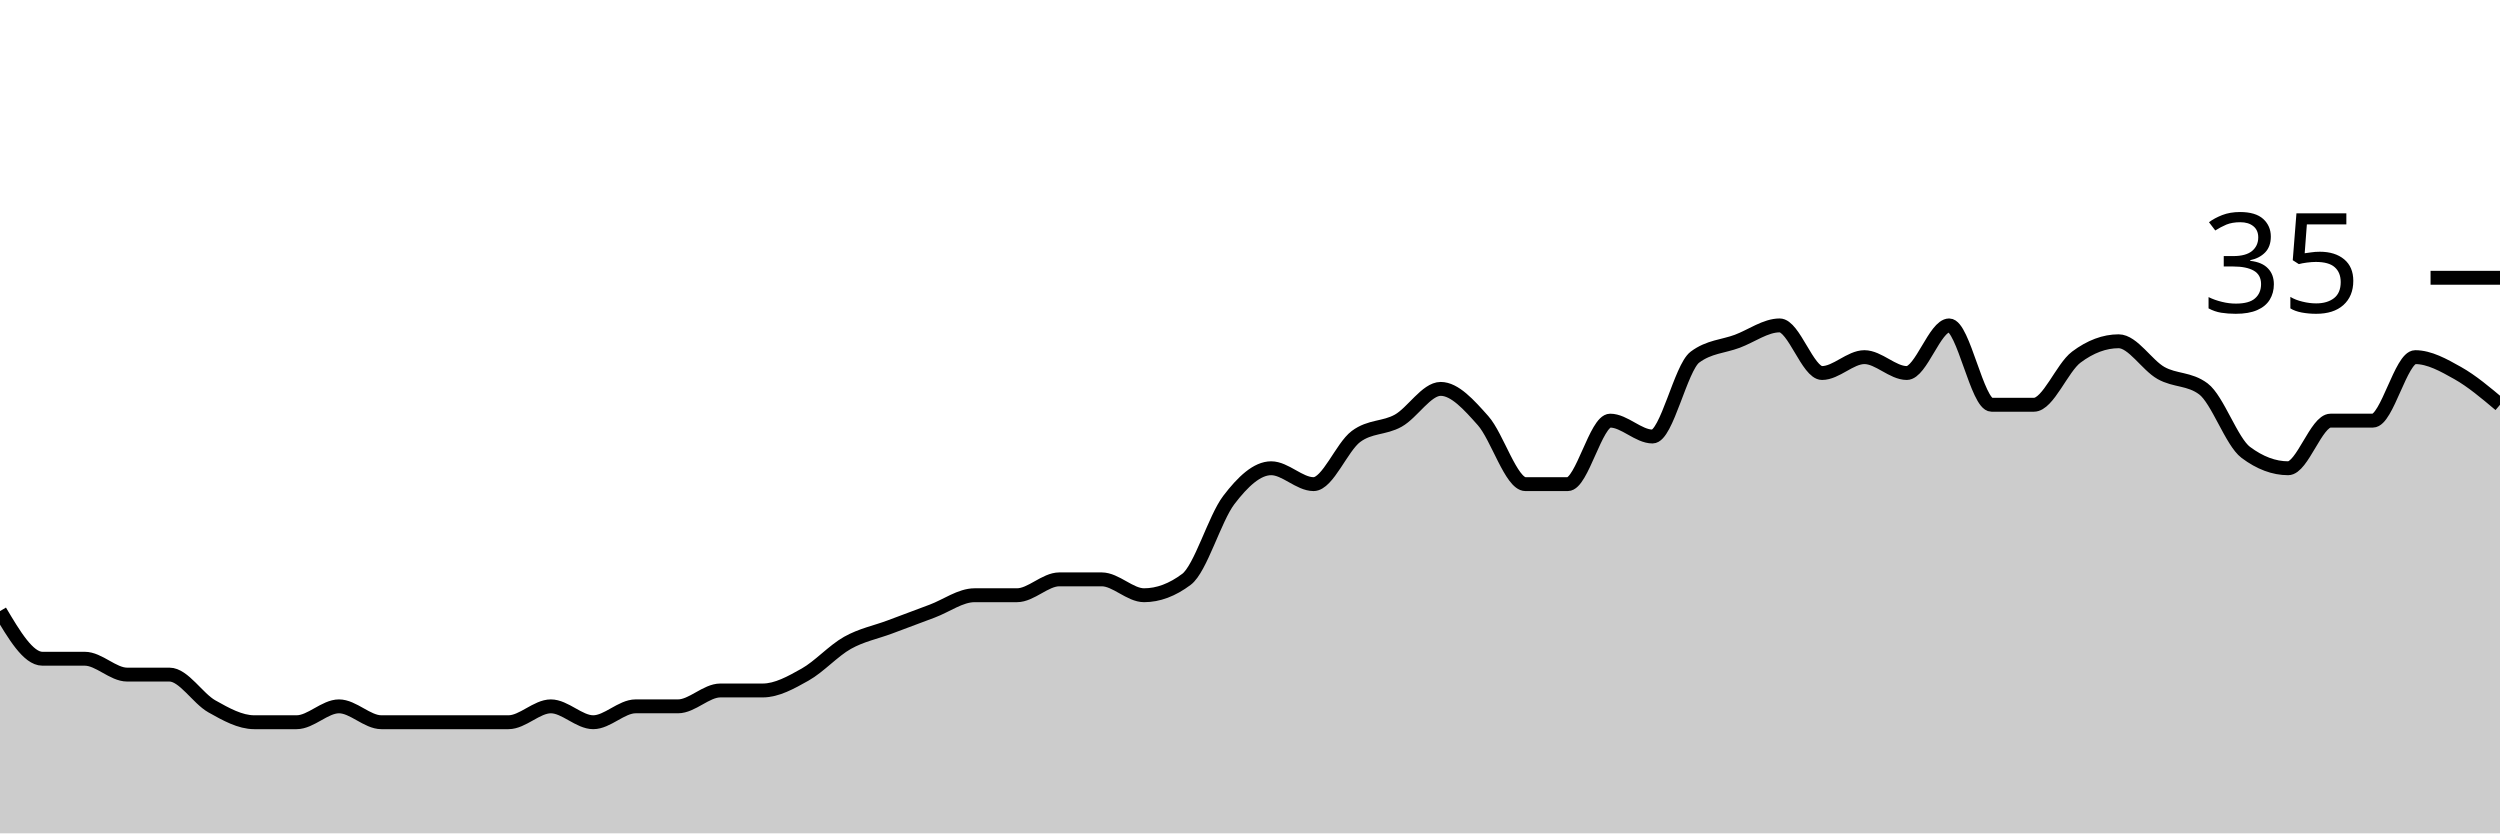
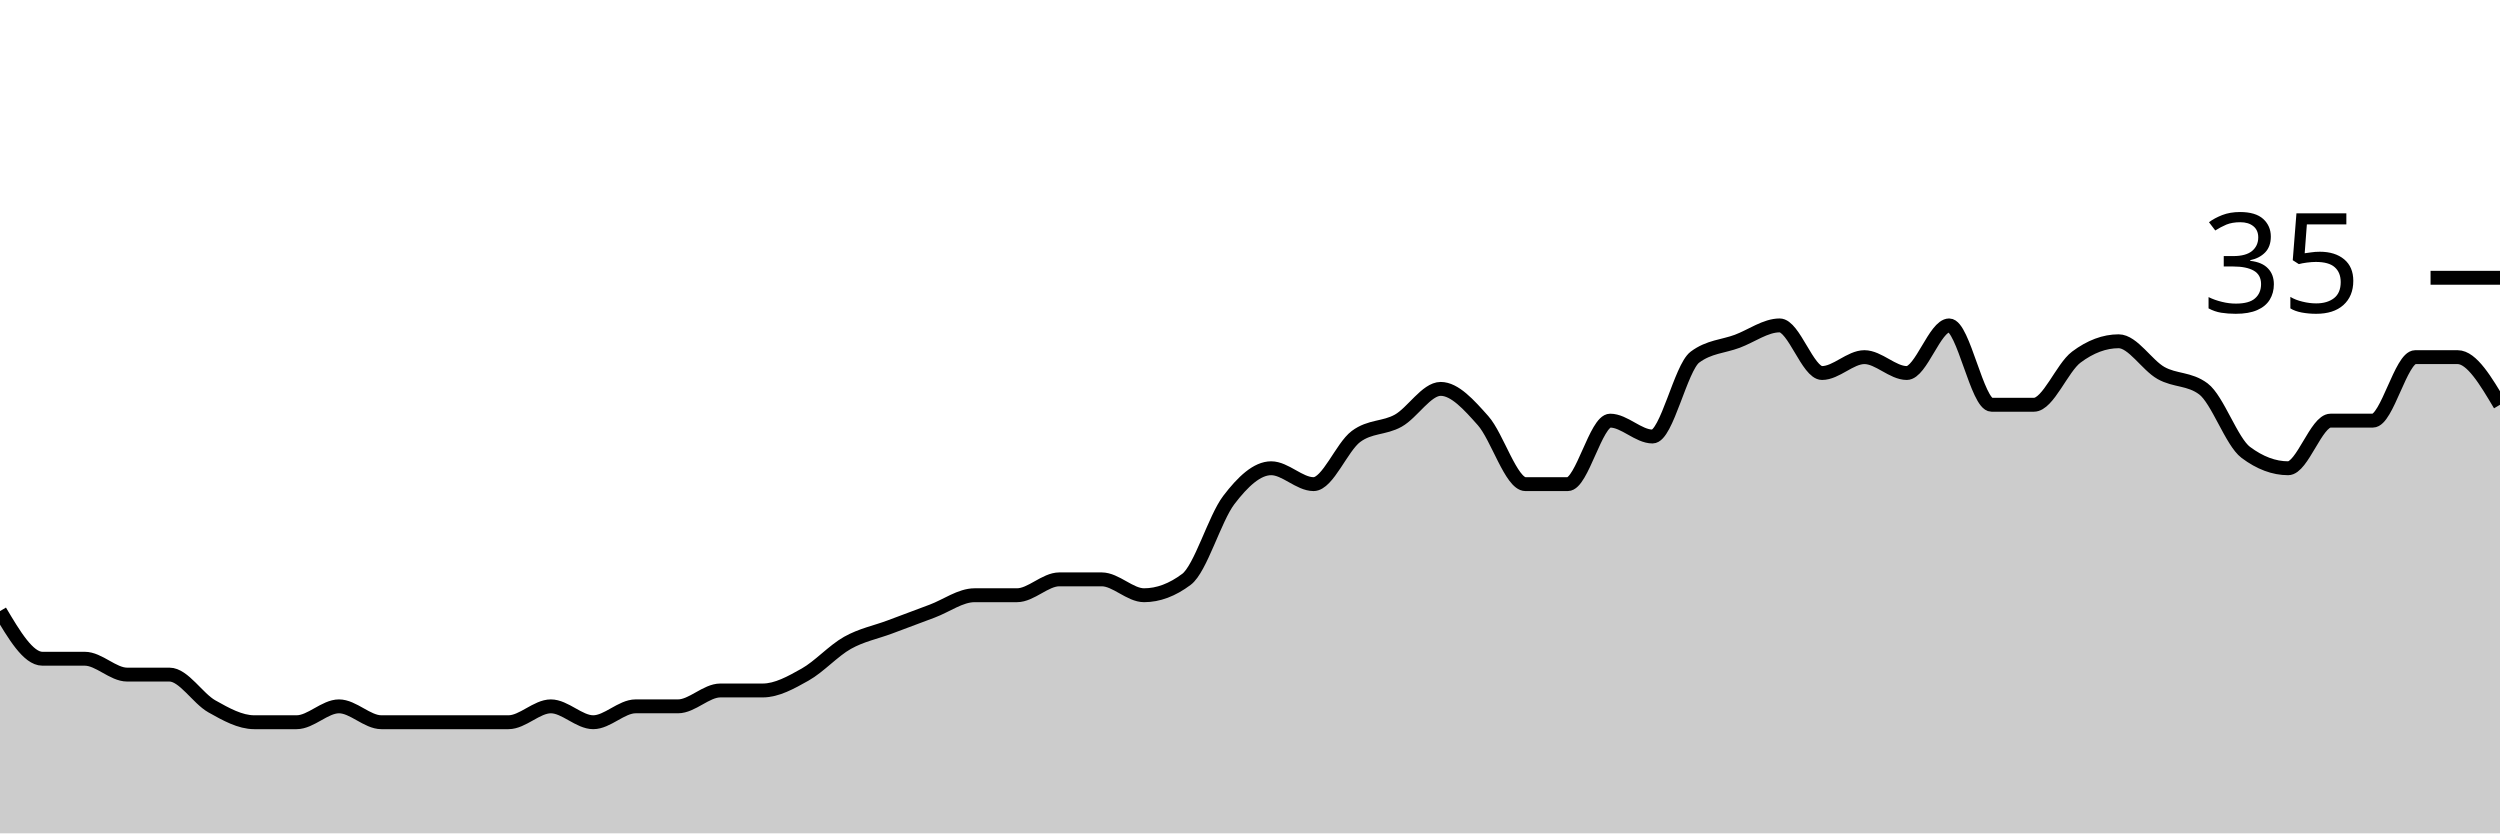
<svg xmlns="http://www.w3.org/2000/svg" viewBox="0 0 180 60">
  <g transform="translate(0,20)">
-     <path class="area" fill="rgba(0, 0, 0, 0.2)" d="M0,24C1.017,25.714,2.034,27.429,3.051,27.429C4.068,27.429,5.085,27.429,6.102,27.429C7.119,27.429,8.136,28.571,9.153,28.571C10.169,28.571,11.186,28.571,12.203,28.571C13.22,28.571,14.237,30.286,15.254,30.857C16.271,31.429,17.288,32,18.305,32C19.322,32,20.339,32,21.356,32C22.373,32,23.39,30.857,24.407,30.857C25.424,30.857,26.441,32,27.458,32C28.475,32,29.492,32,30.508,32C31.525,32,32.542,32,33.559,32C34.576,32,35.593,32,36.61,32C37.627,32,38.644,30.857,39.661,30.857C40.678,30.857,41.695,32,42.712,32C43.729,32,44.746,30.857,45.763,30.857C46.78,30.857,47.797,30.857,48.814,30.857C49.831,30.857,50.847,29.714,51.864,29.714C52.881,29.714,53.898,29.714,54.915,29.714C55.932,29.714,56.949,29.143,57.966,28.571C58.983,28,60,26.857,61.017,26.286C62.034,25.714,63.051,25.524,64.068,25.143C65.085,24.762,66.102,24.381,67.119,24C68.136,23.619,69.153,22.857,70.169,22.857C71.186,22.857,72.203,22.857,73.22,22.857C74.237,22.857,75.254,21.714,76.271,21.714C77.288,21.714,78.305,21.714,79.322,21.714C80.339,21.714,81.356,22.857,82.373,22.857C83.39,22.857,84.407,22.476,85.424,21.714C86.441,20.952,87.458,17.333,88.475,16C89.492,14.667,90.508,13.714,91.525,13.714C92.542,13.714,93.559,14.857,94.576,14.857C95.593,14.857,96.61,12.19,97.627,11.429C98.644,10.667,99.661,10.857,100.678,10.286C101.695,9.714,102.712,8,103.729,8C104.746,8,105.763,9.143,106.78,10.286C107.797,11.429,108.814,14.857,109.831,14.857C110.847,14.857,111.864,14.857,112.881,14.857C113.898,14.857,114.915,10.286,115.932,10.286C116.949,10.286,117.966,11.429,118.983,11.429C120,11.429,121.017,6.476,122.034,5.714C123.051,4.952,124.068,4.952,125.085,4.571C126.102,4.19,127.119,3.429,128.136,3.429C129.153,3.429,130.169,6.857,131.186,6.857C132.203,6.857,133.22,5.714,134.237,5.714C135.254,5.714,136.271,6.857,137.288,6.857C138.305,6.857,139.322,3.429,140.339,3.429C141.356,3.429,142.373,9.143,143.39,9.143C144.407,9.143,145.424,9.143,146.441,9.143C147.458,9.143,148.475,6.476,149.492,5.714C150.508,4.952,151.525,4.571,152.542,4.571C153.559,4.571,154.576,6.286,155.593,6.857C156.61,7.429,157.627,7.238,158.644,8C159.661,8.762,160.678,11.81,161.695,12.571C162.712,13.333,163.729,13.714,164.746,13.714C165.763,13.714,166.78,10.286,167.797,10.286C168.814,10.286,169.831,10.286,170.847,10.286C171.864,10.286,172.881,5.714,173.898,5.714C174.915,5.714,175.932,6.286,176.949,6.857C177.966,7.429,178.983,8.286,180,9.143L180,40C178.983,40,177.966,40,176.949,40C175.932,40,174.915,40,173.898,40C172.881,40,171.864,40,170.847,40C169.831,40,168.814,40,167.797,40C166.78,40,165.763,40,164.746,40C163.729,40,162.712,40,161.695,40C160.678,40,159.661,40,158.644,40C157.627,40,156.61,40,155.593,40C154.576,40,153.559,40,152.542,40C151.525,40,150.508,40,149.492,40C148.475,40,147.458,40,146.441,40C145.424,40,144.407,40,143.39,40C142.373,40,141.356,40,140.339,40C139.322,40,138.305,40,137.288,40C136.271,40,135.254,40,134.237,40C133.22,40,132.203,40,131.186,40C130.169,40,129.153,40,128.136,40C127.119,40,126.102,40,125.085,40C124.068,40,123.051,40,122.034,40C121.017,40,120,40,118.983,40C117.966,40,116.949,40,115.932,40C114.915,40,113.898,40,112.881,40C111.864,40,110.847,40,109.831,40C108.814,40,107.797,40,106.78,40C105.763,40,104.746,40,103.729,40C102.712,40,101.695,40,100.678,40C99.661,40,98.644,40,97.627,40C96.61,40,95.593,40,94.576,40C93.559,40,92.542,40,91.525,40C90.508,40,89.492,40,88.475,40C87.458,40,86.441,40,85.424,40C84.407,40,83.39,40,82.373,40C81.356,40,80.339,40,79.322,40C78.305,40,77.288,40,76.271,40C75.254,40,74.237,40,73.22,40C72.203,40,71.186,40,70.169,40C69.153,40,68.136,40,67.119,40C66.102,40,65.085,40,64.068,40C63.051,40,62.034,40,61.017,40C60,40,58.983,40,57.966,40C56.949,40,55.932,40,54.915,40C53.898,40,52.881,40,51.864,40C50.847,40,49.831,40,48.814,40C47.797,40,46.78,40,45.763,40C44.746,40,43.729,40,42.712,40C41.695,40,40.678,40,39.661,40C38.644,40,37.627,40,36.61,40C35.593,40,34.576,40,33.559,40C32.542,40,31.525,40,30.508,40C29.492,40,28.475,40,27.458,40C26.441,40,25.424,40,24.407,40C23.39,40,22.373,40,21.356,40C20.339,40,19.322,40,18.305,40C17.288,40,16.271,40,15.254,40C14.237,40,13.22,40,12.203,40C11.186,40,10.169,40,9.153,40C8.136,40,7.119,40,6.102,40C5.085,40,4.068,40,3.051,40C2.034,40,1.017,40,0,40Z" />
-     <path class="line" stroke="black" fill="none" d="M0,24C1.017,25.714,2.034,27.429,3.051,27.429C4.068,27.429,5.085,27.429,6.102,27.429C7.119,27.429,8.136,28.571,9.153,28.571C10.169,28.571,11.186,28.571,12.203,28.571C13.22,28.571,14.237,30.286,15.254,30.857C16.271,31.429,17.288,32,18.305,32C19.322,32,20.339,32,21.356,32C22.373,32,23.39,30.857,24.407,30.857C25.424,30.857,26.441,32,27.458,32C28.475,32,29.492,32,30.508,32C31.525,32,32.542,32,33.559,32C34.576,32,35.593,32,36.61,32C37.627,32,38.644,30.857,39.661,30.857C40.678,30.857,41.695,32,42.712,32C43.729,32,44.746,30.857,45.763,30.857C46.78,30.857,47.797,30.857,48.814,30.857C49.831,30.857,50.847,29.714,51.864,29.714C52.881,29.714,53.898,29.714,54.915,29.714C55.932,29.714,56.949,29.143,57.966,28.571C58.983,28,60,26.857,61.017,26.286C62.034,25.714,63.051,25.524,64.068,25.143C65.085,24.762,66.102,24.381,67.119,24C68.136,23.619,69.153,22.857,70.169,22.857C71.186,22.857,72.203,22.857,73.22,22.857C74.237,22.857,75.254,21.714,76.271,21.714C77.288,21.714,78.305,21.714,79.322,21.714C80.339,21.714,81.356,22.857,82.373,22.857C83.39,22.857,84.407,22.476,85.424,21.714C86.441,20.952,87.458,17.333,88.475,16C89.492,14.667,90.508,13.714,91.525,13.714C92.542,13.714,93.559,14.857,94.576,14.857C95.593,14.857,96.61,12.19,97.627,11.429C98.644,10.667,99.661,10.857,100.678,10.286C101.695,9.714,102.712,8,103.729,8C104.746,8,105.763,9.143,106.78,10.286C107.797,11.429,108.814,14.857,109.831,14.857C110.847,14.857,111.864,14.857,112.881,14.857C113.898,14.857,114.915,10.286,115.932,10.286C116.949,10.286,117.966,11.429,118.983,11.429C120,11.429,121.017,6.476,122.034,5.714C123.051,4.952,124.068,4.952,125.085,4.571C126.102,4.19,127.119,3.429,128.136,3.429C129.153,3.429,130.169,6.857,131.186,6.857C132.203,6.857,133.22,5.714,134.237,5.714C135.254,5.714,136.271,6.857,137.288,6.857C138.305,6.857,139.322,3.429,140.339,3.429C141.356,3.429,142.373,9.143,143.39,9.143C144.407,9.143,145.424,9.143,146.441,9.143C147.458,9.143,148.475,6.476,149.492,5.714C150.508,4.952,151.525,4.571,152.542,4.571C153.559,4.571,154.576,6.286,155.593,6.857C156.61,7.429,157.627,7.238,158.644,8C159.661,8.762,160.678,11.81,161.695,12.571C162.712,13.333,163.729,13.714,164.746,13.714C165.763,13.714,166.78,10.286,167.797,10.286C168.814,10.286,169.831,10.286,170.847,10.286C171.864,10.286,172.881,5.714,173.898,5.714C174.915,5.714,175.932,6.286,176.949,6.857C177.966,7.429,178.983,8.286,180,9.143" />
+     <path class="area" fill="rgba(0, 0, 0, 0.2)" d="M0,24C1.017,25.714,2.034,27.429,3.051,27.429C4.068,27.429,5.085,27.429,6.102,27.429C7.119,27.429,8.136,28.571,9.153,28.571C10.169,28.571,11.186,28.571,12.203,28.571C13.22,28.571,14.237,30.286,15.254,30.857C16.271,31.429,17.288,32,18.305,32C19.322,32,20.339,32,21.356,32C22.373,32,23.39,30.857,24.407,30.857C25.424,30.857,26.441,32,27.458,32C28.475,32,29.492,32,30.508,32C31.525,32,32.542,32,33.559,32C34.576,32,35.593,32,36.61,32C37.627,32,38.644,30.857,39.661,30.857C40.678,30.857,41.695,32,42.712,32C43.729,32,44.746,30.857,45.763,30.857C46.78,30.857,47.797,30.857,48.814,30.857C49.831,30.857,50.847,29.714,51.864,29.714C52.881,29.714,53.898,29.714,54.915,29.714C55.932,29.714,56.949,29.143,57.966,28.571C58.983,28,60,26.857,61.017,26.286C62.034,25.714,63.051,25.524,64.068,25.143C65.085,24.762,66.102,24.381,67.119,24C68.136,23.619,69.153,22.857,70.169,22.857C71.186,22.857,72.203,22.857,73.22,22.857C74.237,22.857,75.254,21.714,76.271,21.714C77.288,21.714,78.305,21.714,79.322,21.714C80.339,21.714,81.356,22.857,82.373,22.857C83.39,22.857,84.407,22.476,85.424,21.714C86.441,20.952,87.458,17.333,88.475,16C89.492,14.667,90.508,13.714,91.525,13.714C92.542,13.714,93.559,14.857,94.576,14.857C95.593,14.857,96.61,12.19,97.627,11.429C98.644,10.667,99.661,10.857,100.678,10.286C101.695,9.714,102.712,8,103.729,8C104.746,8,105.763,9.143,106.78,10.286C107.797,11.429,108.814,14.857,109.831,14.857C110.847,14.857,111.864,14.857,112.881,14.857C113.898,14.857,114.915,10.286,115.932,10.286C116.949,10.286,117.966,11.429,118.983,11.429C120,11.429,121.017,6.476,122.034,5.714C123.051,4.952,124.068,4.952,125.085,4.571C126.102,4.19,127.119,3.429,128.136,3.429C129.153,3.429,130.169,6.857,131.186,6.857C132.203,6.857,133.22,5.714,134.237,5.714C135.254,5.714,136.271,6.857,137.288,6.857C138.305,6.857,139.322,3.429,140.339,3.429C141.356,3.429,142.373,9.143,143.39,9.143C144.407,9.143,145.424,9.143,146.441,9.143C147.458,9.143,148.475,6.476,149.492,5.714C150.508,4.952,151.525,4.571,152.542,4.571C153.559,4.571,154.576,6.286,155.593,6.857C156.61,7.429,157.627,7.238,158.644,8C159.661,8.762,160.678,11.81,161.695,12.571C162.712,13.333,163.729,13.714,164.746,13.714C165.763,13.714,166.78,10.286,167.797,10.286C168.814,10.286,169.831,10.286,170.847,10.286C171.864,10.286,172.881,5.714,173.898,5.714C174.915,5.714,175.932,5.714,176.949,5.714C177.966,5.714,178.983,7.429,180,9.143L180,40C178.983,40,177.966,40,176.949,40C175.932,40,174.915,40,173.898,40C172.881,40,171.864,40,170.847,40C169.831,40,168.814,40,167.797,40C166.78,40,165.763,40,164.746,40C163.729,40,162.712,40,161.695,40C160.678,40,159.661,40,158.644,40C157.627,40,156.61,40,155.593,40C154.576,40,153.559,40,152.542,40C151.525,40,150.508,40,149.492,40C148.475,40,147.458,40,146.441,40C145.424,40,144.407,40,143.39,40C142.373,40,141.356,40,140.339,40C139.322,40,138.305,40,137.288,40C136.271,40,135.254,40,134.237,40C133.22,40,132.203,40,131.186,40C130.169,40,129.153,40,128.136,40C127.119,40,126.102,40,125.085,40C124.068,40,123.051,40,122.034,40C121.017,40,120,40,118.983,40C117.966,40,116.949,40,115.932,40C114.915,40,113.898,40,112.881,40C111.864,40,110.847,40,109.831,40C108.814,40,107.797,40,106.78,40C105.763,40,104.746,40,103.729,40C102.712,40,101.695,40,100.678,40C99.661,40,98.644,40,97.627,40C96.61,40,95.593,40,94.576,40C93.559,40,92.542,40,91.525,40C90.508,40,89.492,40,88.475,40C87.458,40,86.441,40,85.424,40C84.407,40,83.39,40,82.373,40C81.356,40,80.339,40,79.322,40C78.305,40,77.288,40,76.271,40C75.254,40,74.237,40,73.22,40C72.203,40,71.186,40,70.169,40C69.153,40,68.136,40,67.119,40C66.102,40,65.085,40,64.068,40C63.051,40,62.034,40,61.017,40C60,40,58.983,40,57.966,40C56.949,40,55.932,40,54.915,40C53.898,40,52.881,40,51.864,40C50.847,40,49.831,40,48.814,40C47.797,40,46.78,40,45.763,40C44.746,40,43.729,40,42.712,40C41.695,40,40.678,40,39.661,40C38.644,40,37.627,40,36.61,40C35.593,40,34.576,40,33.559,40C32.542,40,31.525,40,30.508,40C29.492,40,28.475,40,27.458,40C26.441,40,25.424,40,24.407,40C23.39,40,22.373,40,21.356,40C20.339,40,19.322,40,18.305,40C17.288,40,16.271,40,15.254,40C14.237,40,13.22,40,12.203,40C11.186,40,10.169,40,9.153,40C8.136,40,7.119,40,6.102,40C5.085,40,4.068,40,3.051,40C2.034,40,1.017,40,0,40Z" />
+     <path class="line" stroke="black" fill="none" d="M0,24C1.017,25.714,2.034,27.429,3.051,27.429C4.068,27.429,5.085,27.429,6.102,27.429C7.119,27.429,8.136,28.571,9.153,28.571C10.169,28.571,11.186,28.571,12.203,28.571C13.22,28.571,14.237,30.286,15.254,30.857C16.271,31.429,17.288,32,18.305,32C19.322,32,20.339,32,21.356,32C22.373,32,23.39,30.857,24.407,30.857C25.424,30.857,26.441,32,27.458,32C28.475,32,29.492,32,30.508,32C31.525,32,32.542,32,33.559,32C34.576,32,35.593,32,36.61,32C37.627,32,38.644,30.857,39.661,30.857C40.678,30.857,41.695,32,42.712,32C43.729,32,44.746,30.857,45.763,30.857C46.78,30.857,47.797,30.857,48.814,30.857C49.831,30.857,50.847,29.714,51.864,29.714C52.881,29.714,53.898,29.714,54.915,29.714C55.932,29.714,56.949,29.143,57.966,28.571C58.983,28,60,26.857,61.017,26.286C62.034,25.714,63.051,25.524,64.068,25.143C65.085,24.762,66.102,24.381,67.119,24C68.136,23.619,69.153,22.857,70.169,22.857C71.186,22.857,72.203,22.857,73.22,22.857C74.237,22.857,75.254,21.714,76.271,21.714C77.288,21.714,78.305,21.714,79.322,21.714C80.339,21.714,81.356,22.857,82.373,22.857C83.39,22.857,84.407,22.476,85.424,21.714C86.441,20.952,87.458,17.333,88.475,16C89.492,14.667,90.508,13.714,91.525,13.714C92.542,13.714,93.559,14.857,94.576,14.857C95.593,14.857,96.61,12.19,97.627,11.429C98.644,10.667,99.661,10.857,100.678,10.286C101.695,9.714,102.712,8,103.729,8C104.746,8,105.763,9.143,106.78,10.286C107.797,11.429,108.814,14.857,109.831,14.857C110.847,14.857,111.864,14.857,112.881,14.857C113.898,14.857,114.915,10.286,115.932,10.286C116.949,10.286,117.966,11.429,118.983,11.429C120,11.429,121.017,6.476,122.034,5.714C123.051,4.952,124.068,4.952,125.085,4.571C126.102,4.19,127.119,3.429,128.136,3.429C129.153,3.429,130.169,6.857,131.186,6.857C132.203,6.857,133.22,5.714,134.237,5.714C135.254,5.714,136.271,6.857,137.288,6.857C138.305,6.857,139.322,3.429,140.339,3.429C141.356,3.429,142.373,9.143,143.39,9.143C144.407,9.143,145.424,9.143,146.441,9.143C147.458,9.143,148.475,6.476,149.492,5.714C150.508,4.952,151.525,4.571,152.542,4.571C153.559,4.571,154.576,6.286,155.593,6.857C156.61,7.429,157.627,7.238,158.644,8C159.661,8.762,160.678,11.81,161.695,12.571C162.712,13.333,163.729,13.714,164.746,13.714C165.763,13.714,166.78,10.286,167.797,10.286C168.814,10.286,169.831,10.286,170.847,10.286C171.864,10.286,172.881,5.714,173.898,5.714C174.915,5.714,175.932,5.714,176.949,5.714C177.966,5.714,178.983,7.429,180,9.143" />
    <path class="axis-ceiling" stroke-width="1" stroke="black" fill="none" d="M175,0L180,0" />
    <text class="axis-ceiling-label" font-family="sans-serif" text-anchor="end" font-size="10px" x="170" y="2.5">35</text>
  </g>
</svg>
